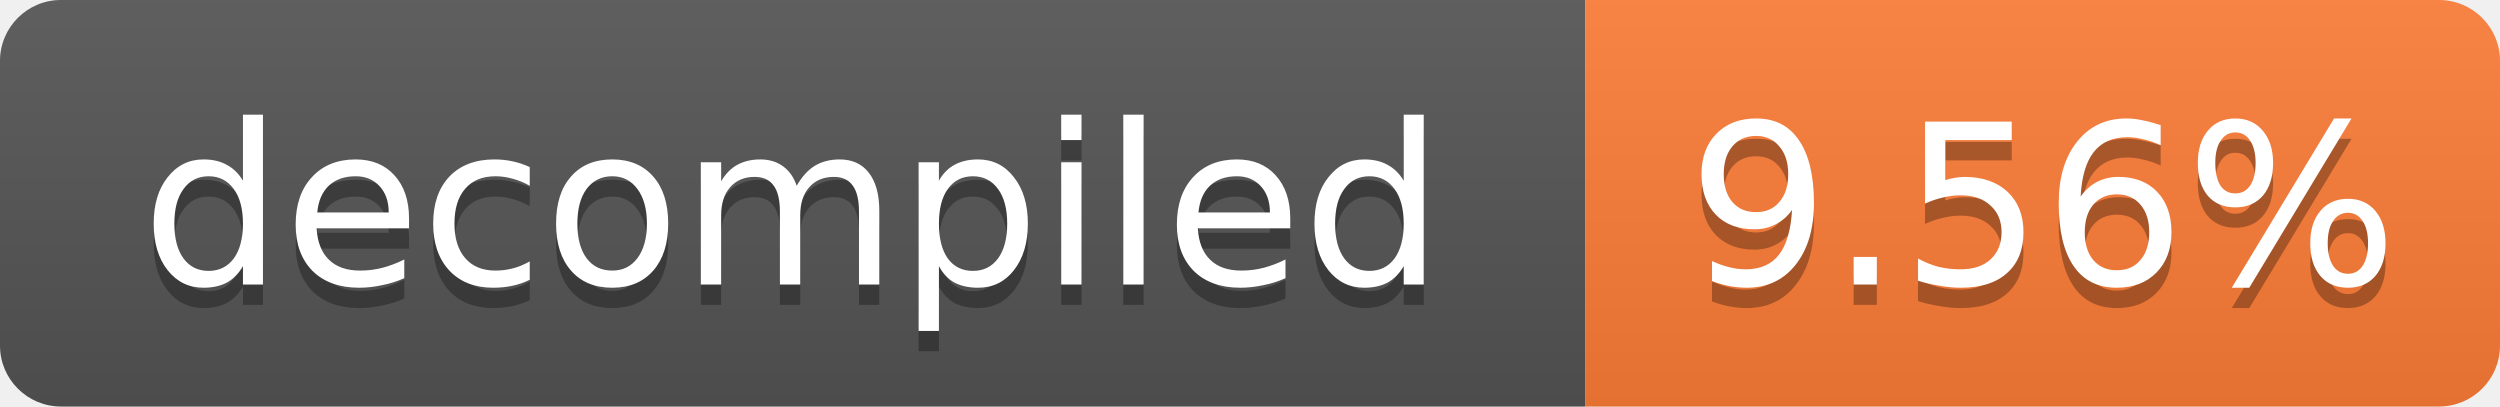
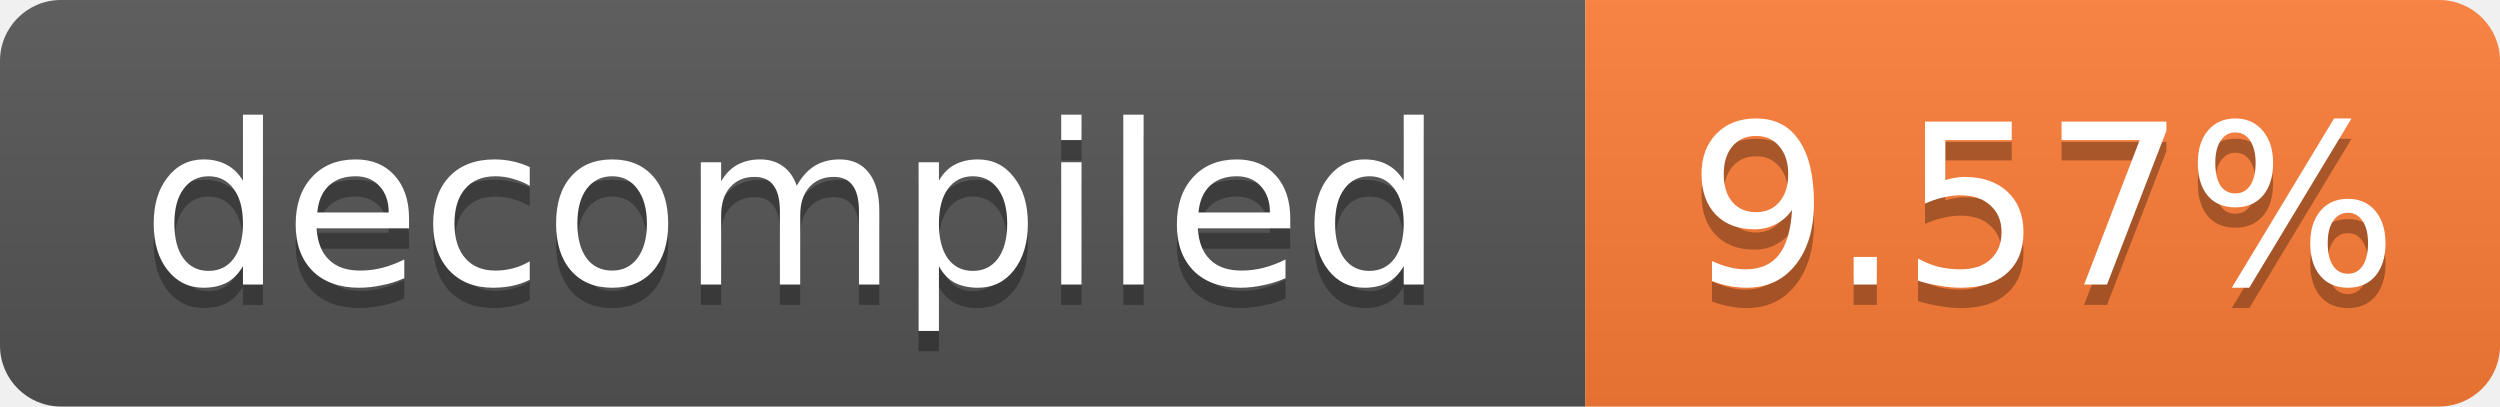
- <svg xmlns="http://www.w3.org/2000/svg" width="123" height="20" role="img" aria-label="decompiled: 9.56%">
+ <svg xmlns="http://www.w3.org/2000/svg" width="123" height="20" role="img" aria-label="decompiled: 9.57%">
  <linearGradient id="s" x2="0" y2="100%">
    <stop offset="0" stop-color="#bbb" stop-opacity=".1" />
    <stop offset="1" stop-opacity=".1" />
  </linearGradient>
  <clipPath id="r">
    <rect width="123" height="20" rx="3" fill="#fff" />
  </clipPath>
  <g clip-path="url(#r)">
    <rect width="78" height="20" fill="#555" />
    <rect x="78" width="45" height="20" fill="#fe7d37" />
    <rect width="123" height="20" fill="url(#s)" />
  </g>
  <g fill="#fff" text-anchor="middle" font-family="Verdana,Geneva,DejaVu Sans,sans-serif" font-size="11">
    <text x="39.0" y="15" fill="#010101" fill-opacity=".3">decompiled</text>
    <text x="39.0" y="14">decompiled</text>
-     <text x="100.5" y="15" fill="#010101" fill-opacity=".3">9.56%</text>
-     <text x="100.5" y="14">9.56%</text>
+     <text x="100.5" y="15" fill="#010101" fill-opacity=".3">9.57%</text>
+     <text x="100.5" y="14">9.57%</text>
  </g>
</svg>
